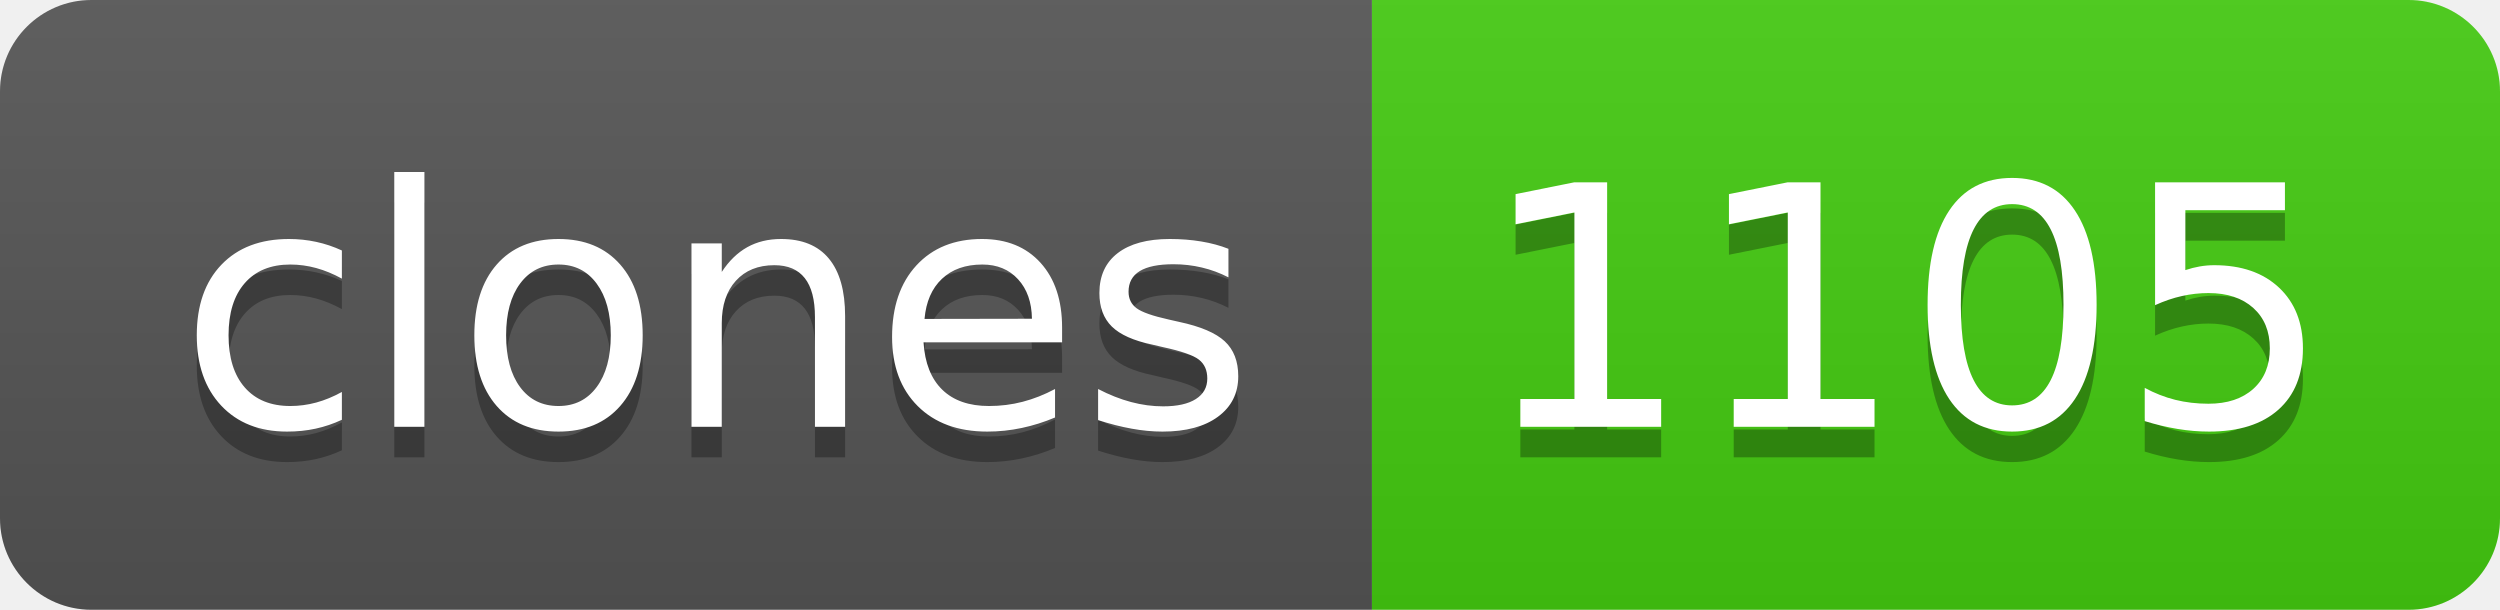
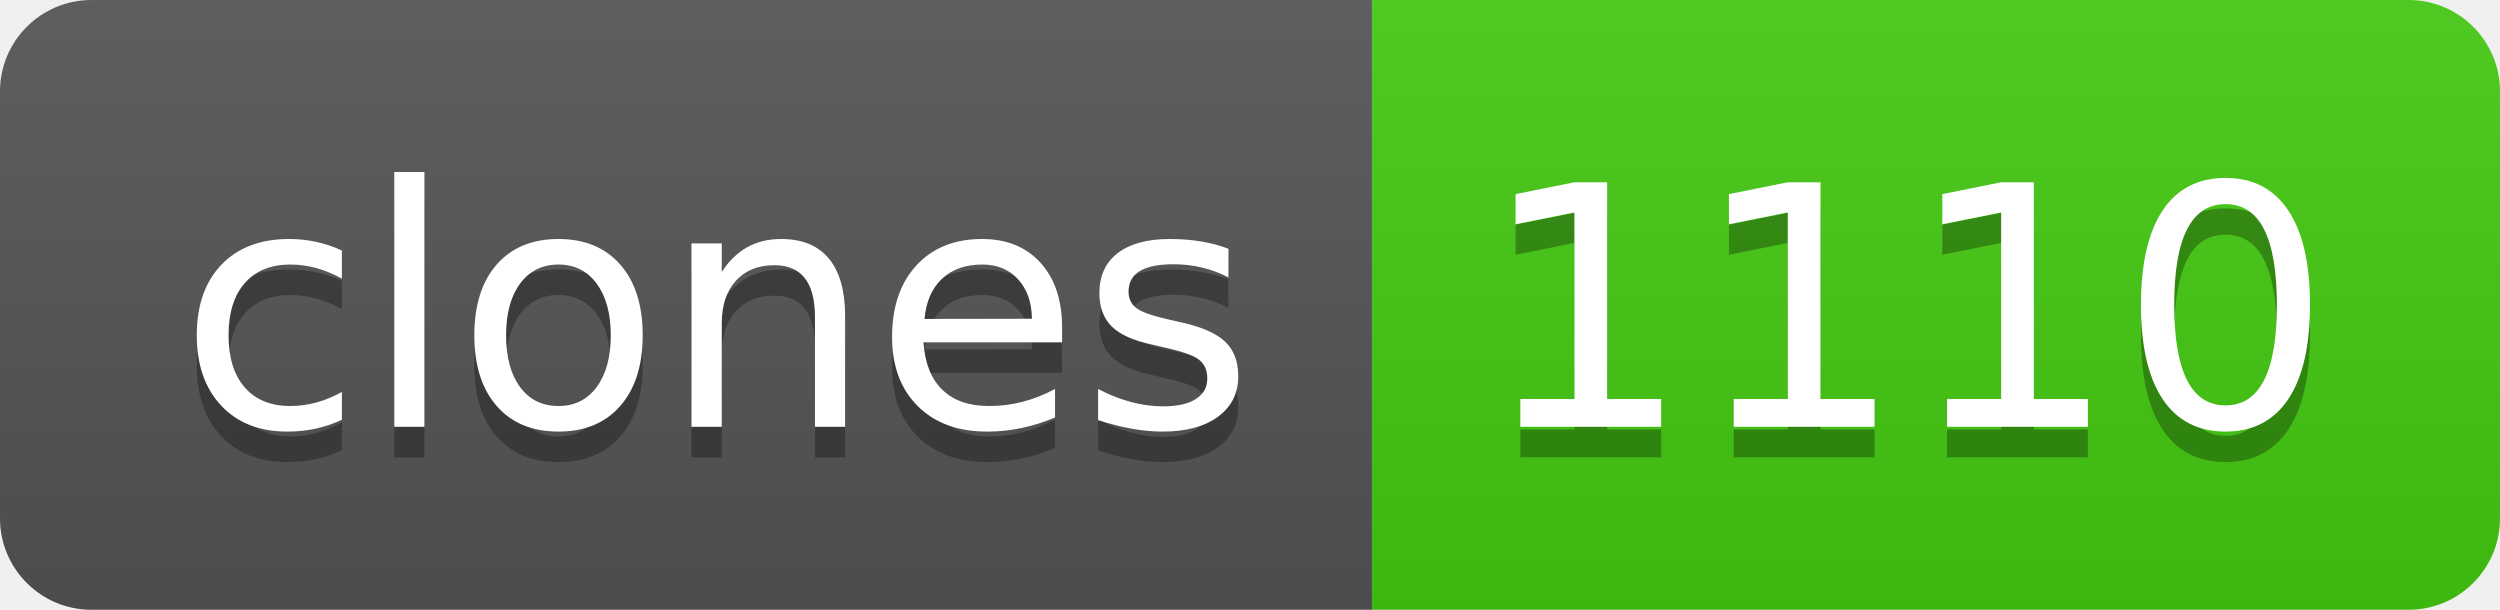
- <svg xmlns="http://www.w3.org/2000/svg" width="82" height="20" role="img" aria-label="clones: 1105">
+ <svg xmlns="http://www.w3.org/2000/svg" width="82" height="20" role="img" aria-label="clones: 1110">
  <linearGradient id="s" x2="0" y2="100%">
    <stop offset="0" stop-color="#bbb" stop-opacity=".1" />
    <stop offset="1" stop-opacity=".1" />
  </linearGradient>
  <clipPath id="r">
    <rect width="82" height="20" rx="3" fill="#fff" />
  </clipPath>
  <g clip-path="url(#r)">
    <rect width="45" height="20" fill="#555" />
    <rect x="45" width="37" height="20" fill="#4c1" />
    <rect width="82" height="20" fill="url(#s)" />
  </g>
  <g fill="#fff" text-anchor="middle" font-family="Verdana,Geneva,DejaVu Sans,sans-serif" text-rendering="geometricPrecision" font-size="110">
    <text aria-hidden="true" x="235" y="150" fill="#010101" fill-opacity=".3" transform="scale(.1)" textLength="350">clones</text>
    <text x="235" y="140" transform="scale(.1)" fill="#fff" textLength="350">clones</text>
-     <text aria-hidden="true" x="625" y="150" fill="#010101" fill-opacity=".3" transform="scale(.1)" textLength="270">1105</text>
-     <text x="625" y="140" transform="scale(.1)" fill="#fff" textLength="270">1105</text>
+     <text aria-hidden="true" x="625" y="150" fill="#010101" fill-opacity=".3" transform="scale(.1)" textLength="270">1110</text>
+     <text x="625" y="140" transform="scale(.1)" fill="#fff" textLength="270">1110</text>
  </g>
</svg>
